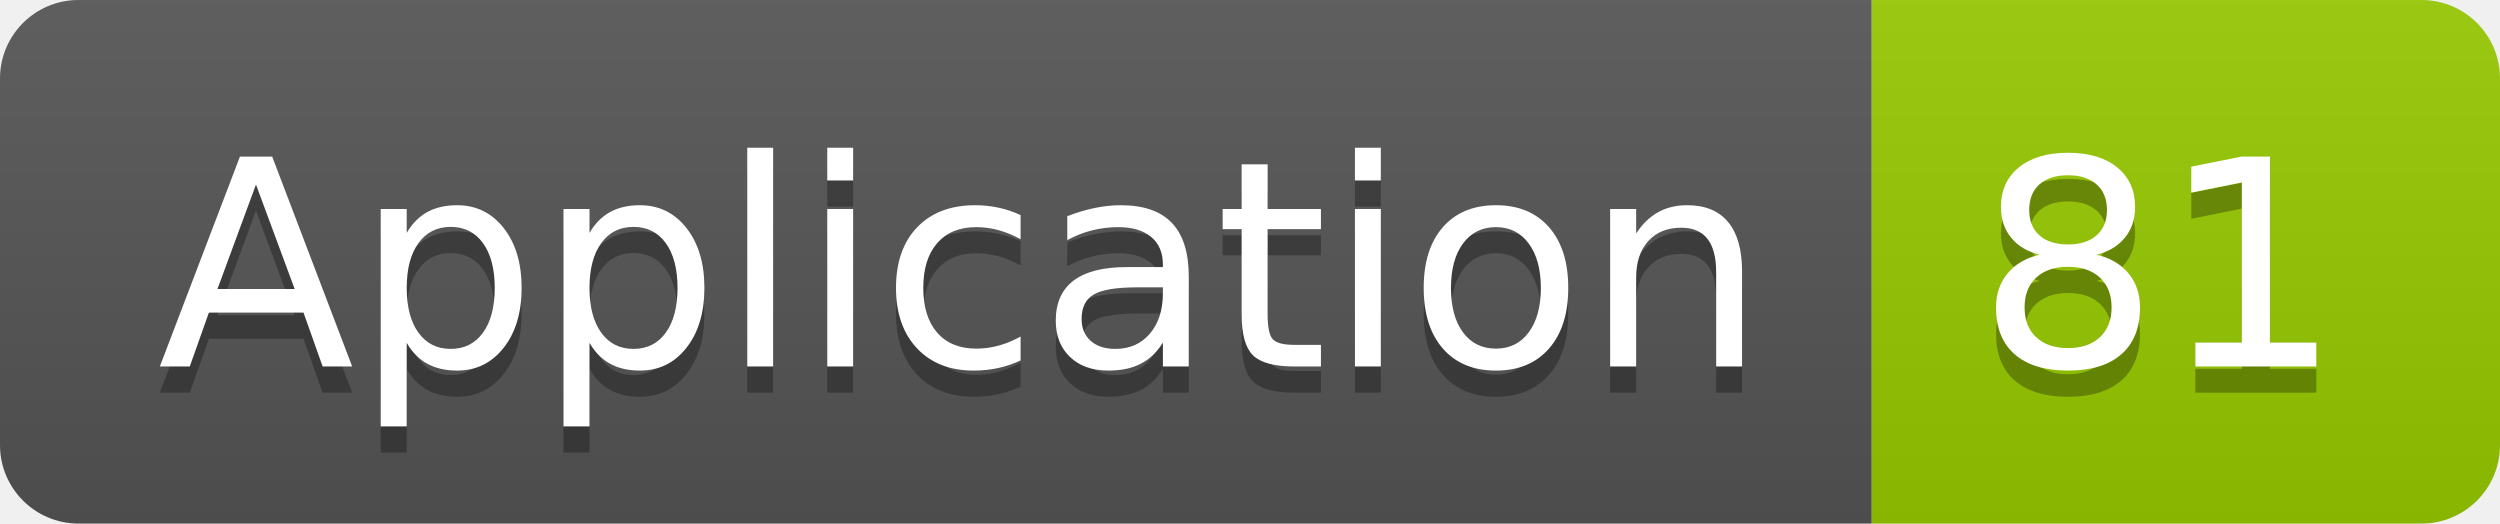
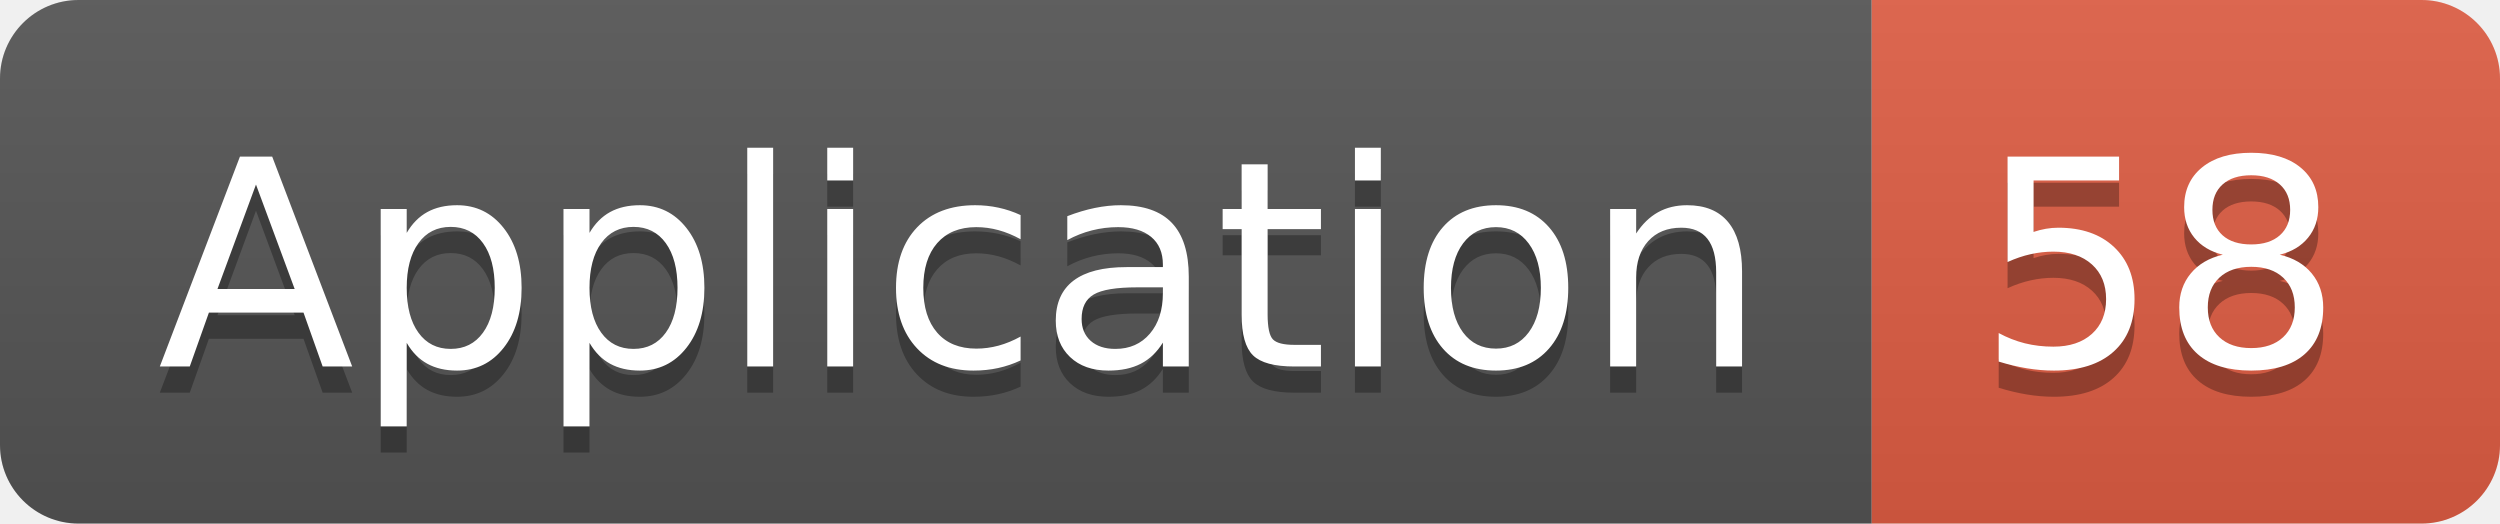
<svg xmlns="http://www.w3.org/2000/svg" width="95.5" height="20">
  <linearGradient id="smooth" x2="0" y2="100%">
    <stop offset="0" stop-color="#bbb" stop-opacity=".1" />
    <stop offset="1" stop-opacity=".1" />
  </linearGradient>
  <clipPath id="round">
    <rect width="95.5" height="20" rx="3" fill="#fff" />
  </clipPath>
  <g clip-path="url(#round)">
    <rect width="71.5" height="20" fill="#555" />
-     <rect x="71.5" width="24.0" height="20" fill="#97CA00" />
+     <rect x="71.5" width="24.0" height="20" fill="#e05d44" />
    <rect width="95.5" height="20" fill="url(#smooth)" />
  </g>
  <g fill="#fff" text-anchor="middle" font-family="DejaVu Sans,Verdana,Geneva,sans-serif" font-size="110">
    <text x="367.5" y="150" fill="#010101" fill-opacity=".3" transform="scale(0.1)" textLength="615.0" lengthAdjust="spacing">Application</text>
    <text x="367.5" y="140" transform="scale(0.1)" textLength="615.0" lengthAdjust="spacing">Application</text>
-     <text x="825.0" y="150" fill="#010101" fill-opacity=".3" transform="scale(0.1)" textLength="140.0" lengthAdjust="spacing">81</text>
-     <text x="825.0" y="140" transform="scale(0.1)" textLength="140.0" lengthAdjust="spacing">81</text>
+     <text x="825.0" y="150" fill="#010101" fill-opacity=".3" transform="scale(0.1)" textLength="140.0" lengthAdjust="spacing">58</text>
+     <text x="825.0" y="140" transform="scale(0.1)" textLength="140.0" lengthAdjust="spacing">58</text>
  </g>
</svg>
